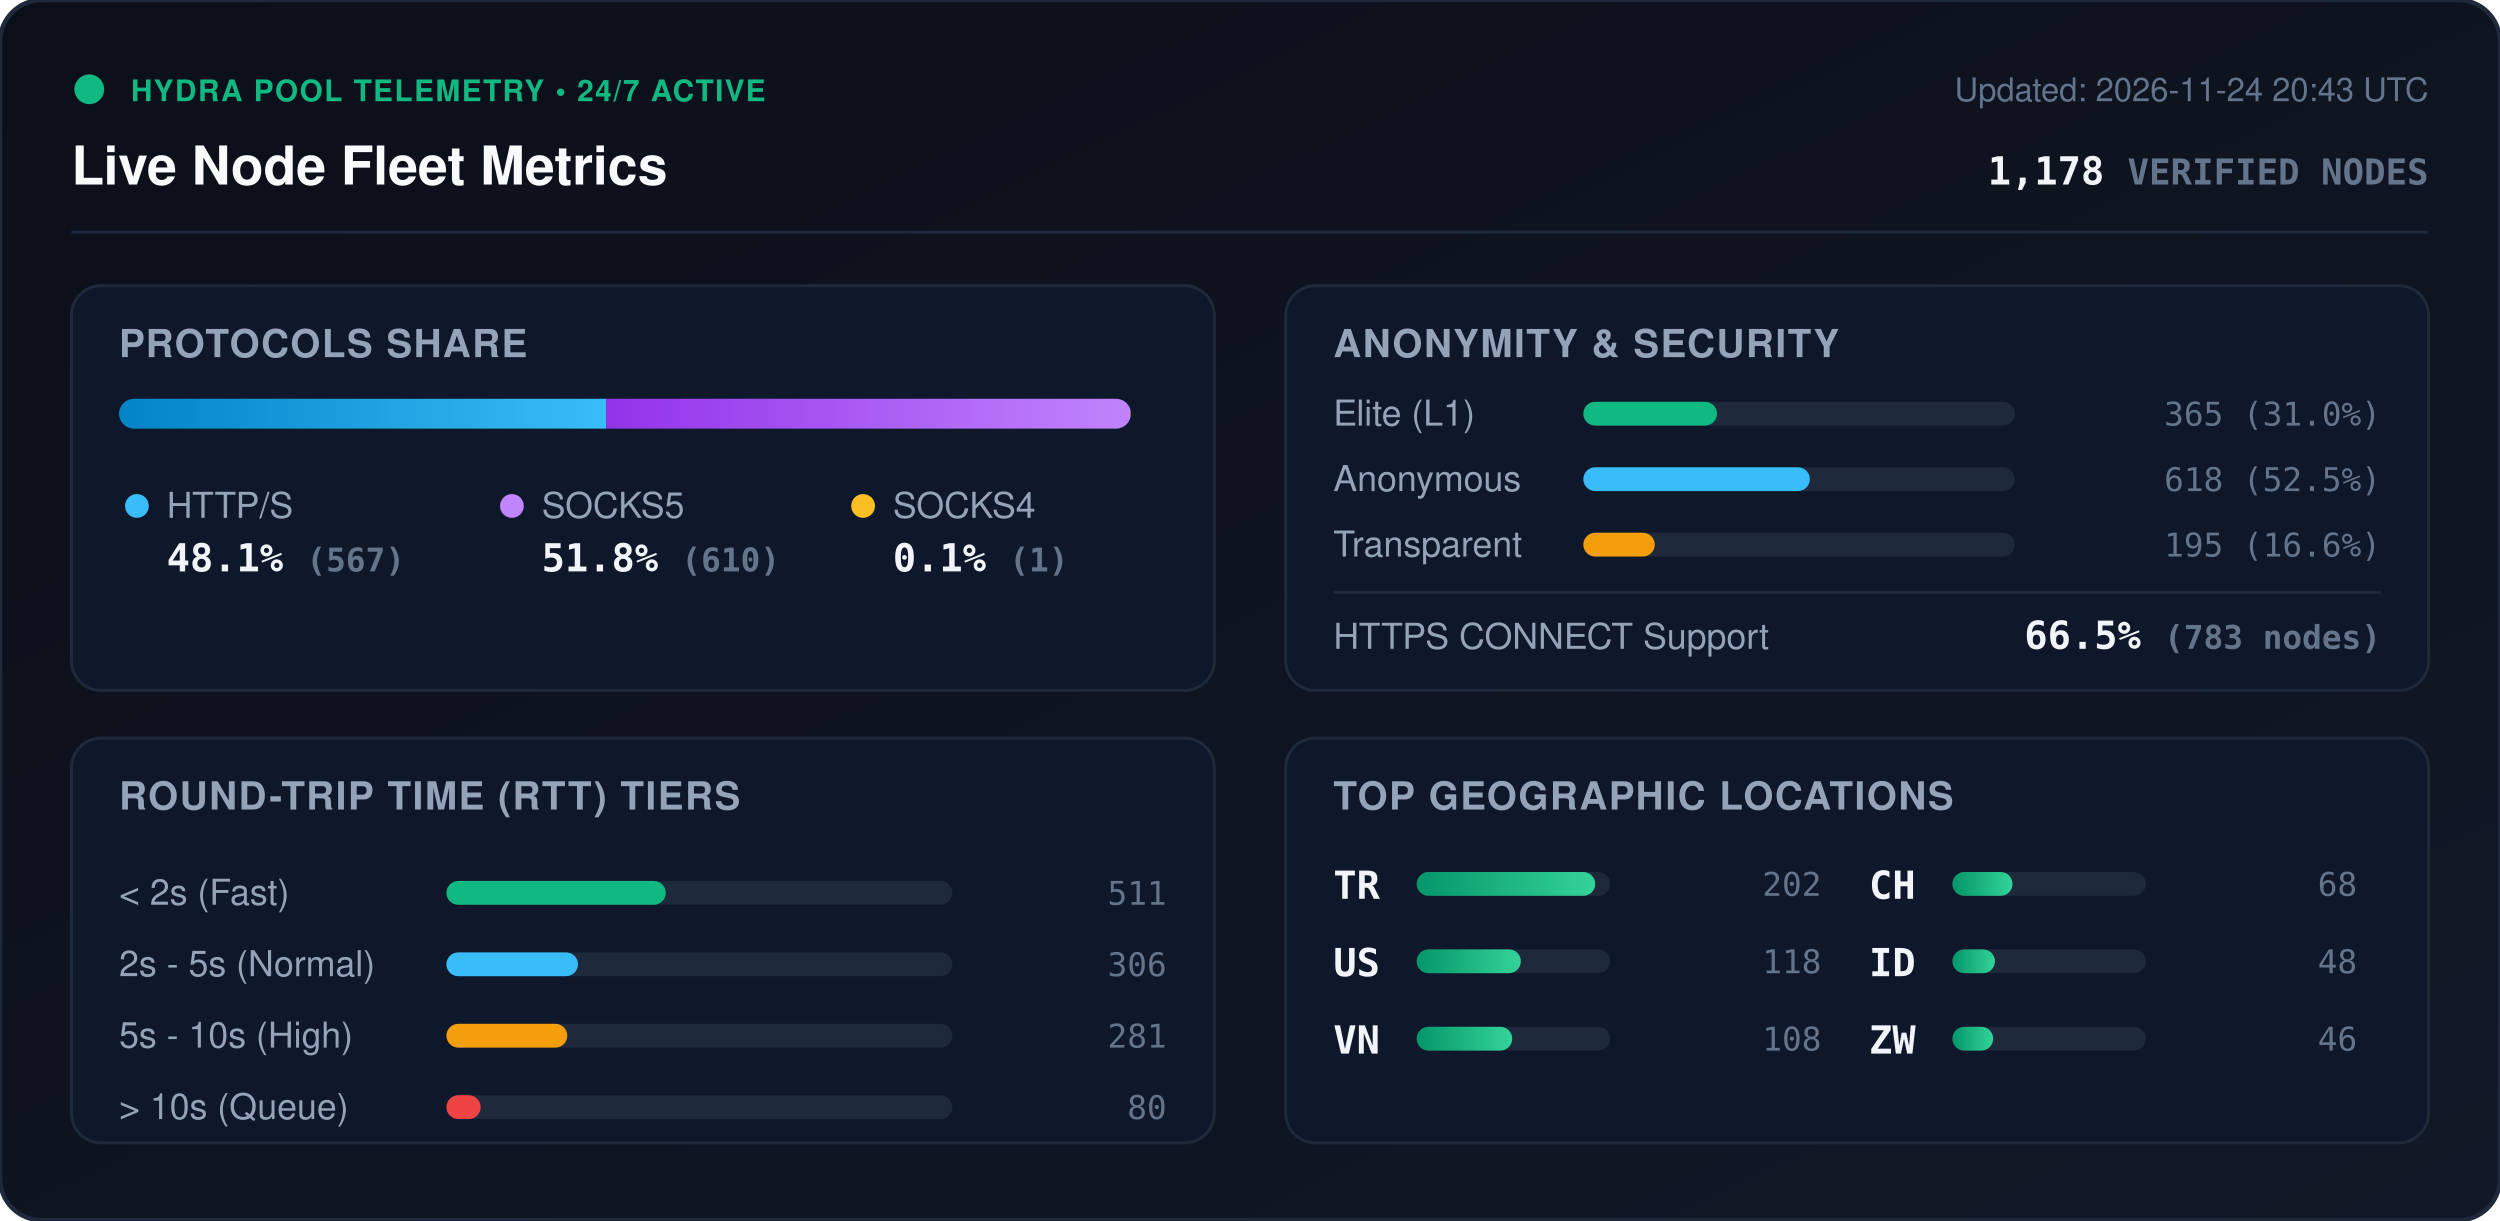
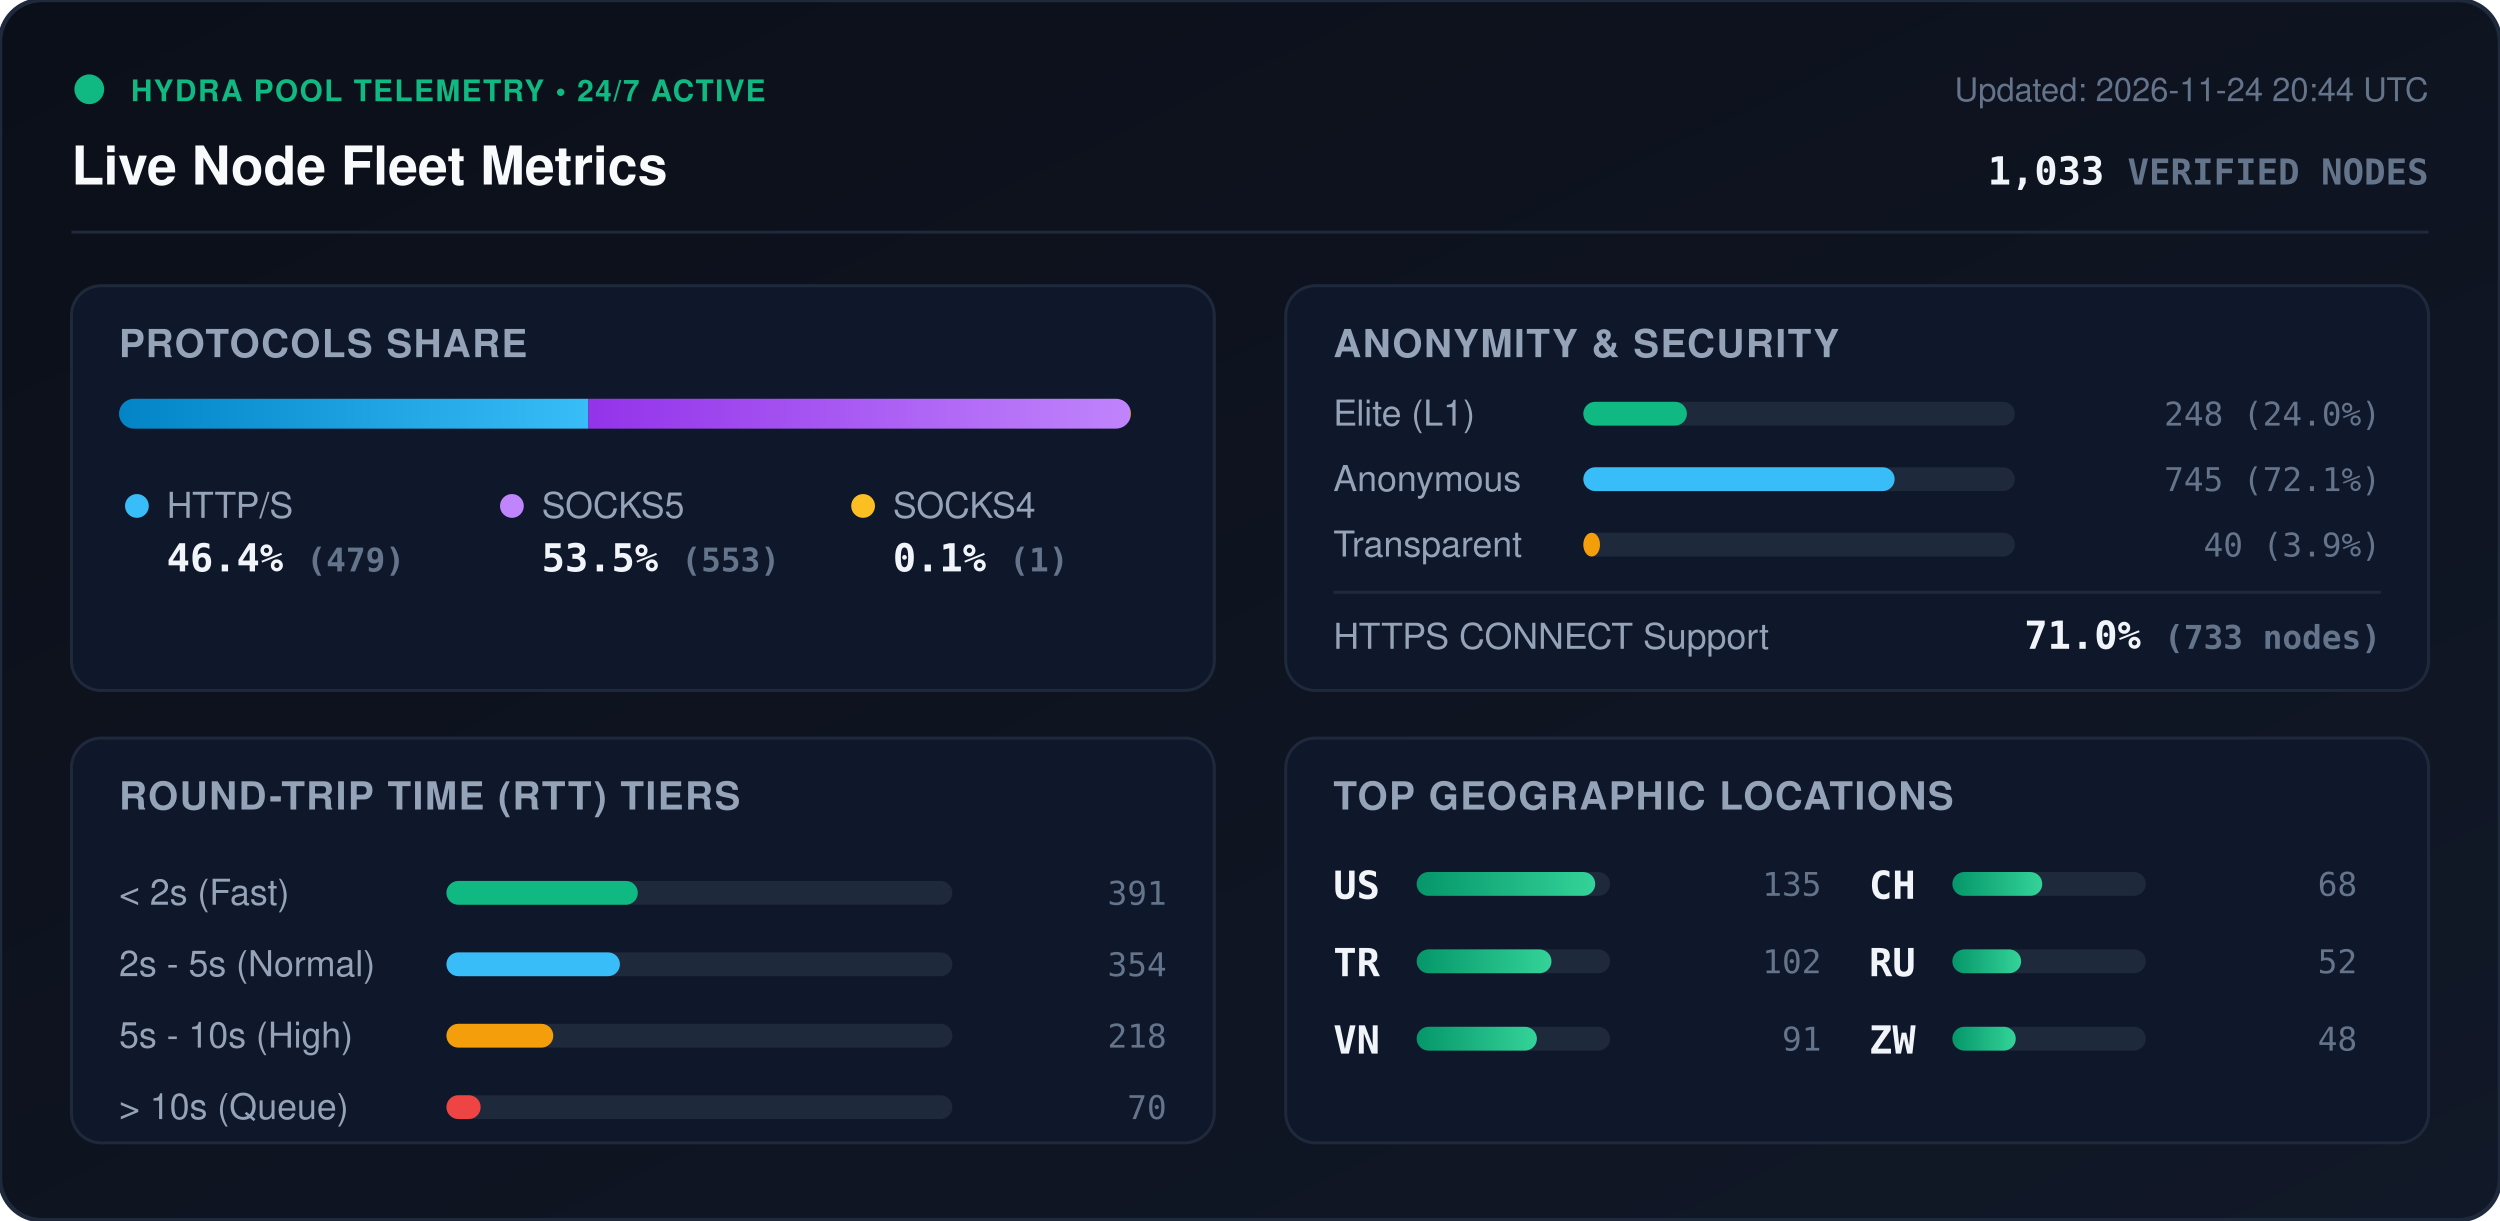
<svg xmlns="http://www.w3.org/2000/svg" viewBox="0 0 840 410" width="840" height="410" style="max-width: 100%; height: auto;">
  <defs>
    <linearGradient id="bg" x1="0%" y1="0%" x2="100%" y2="100%">
      <stop offset="0%" stop-color="#0b0f19" />
      <stop offset="100%" stop-color="#111827" />
    </linearGradient>
    <linearGradient id="bar-http" x1="0%" y1="0%" x2="100%" y2="0%">
      <stop offset="0%" stop-color="#0284c7" />
      <stop offset="100%" stop-color="#38bdf8" />
    </linearGradient>
    <linearGradient id="bar-socks5" x1="0%" y1="0%" x2="100%" y2="0%">
      <stop offset="0%" stop-color="#9333ea" />
      <stop offset="100%" stop-color="#c084fc" />
    </linearGradient>
    <linearGradient id="bar-socks4" x1="0%" y1="0%" x2="100%" y2="0%">
      <stop offset="0%" stop-color="#d97706" />
      <stop offset="100%" stop-color="#fbbf24" />
    </linearGradient>
    <linearGradient id="bar-green" x1="0%" y1="0%" x2="100%" y2="0%">
      <stop offset="0%" stop-color="#059669" />
      <stop offset="100%" stop-color="#34d399" />
    </linearGradient>
    <clipPath id="prog-track-clip">
      <rect width="340.0" height="10" rx="5" />
    </clipPath>
    <style>
      .title { font: 700 18px -apple-system, BlinkMacSystemFont, 'Segoe UI', Helvetica, Arial, sans-serif; fill: #f8fafc; }
      .sub { font: 500 11px -apple-system, BlinkMacSystemFont, 'Segoe UI', Helvetica, Arial, sans-serif; fill: #64748b; }
      .section-hdr { font: 600 13px -apple-system, BlinkMacSystemFont, 'Segoe UI', Helvetica, Arial, sans-serif; fill: #94a3b8; letter-spacing: 0.5px; }
      .metric-val { font: 700 13px -apple-system, BlinkMacSystemFont, 'Segoe UI', Helvetica, Arial, sans-serif; fill: #f1f5f9; }
      .metric-lbl { font: 500 12px -apple-system, BlinkMacSystemFont, 'Segoe UI', Helvetica, Arial, sans-serif; fill: #94a3b8; }
      .badge-txt { font: 700 10px -apple-system, BlinkMacSystemFont, 'Segoe UI', Helvetica, Arial, sans-serif; fill: #10b981; letter-spacing: 0.5px; }
      .mono { font-family: ui-monospace, SFMono-Regular, Menlo, Monaco, Consolas, monospace; }
      .pulse { animation: beacon 2s infinite ease-in-out; }
      @keyframes beacon { 0%, 100% { opacity: 1; } 50% { opacity: 0.35; } }
    </style>
  </defs>
  <rect width="840" height="410" rx="14" fill="url(#bg)" stroke="#1e293b" stroke-width="1.5" />
  <g transform="translate(24, 24)">
    <circle cx="6" cy="6" r="5" fill="#10b981" class="pulse" />
    <text x="20" y="10" class="badge-txt">HYDRA POOL TELEMETRY • 24/7 ACTIVE</text>
    <text x="0" y="38" class="title">Live Node Fleet Metrics</text>
-     <text x="792" y="10" text-anchor="end" class="sub">Updated: 2026-11-24 20:43 UTC</text>
-     <text x="792" y="38" text-anchor="end" class="metric-val mono" fill="#38bdf8">1,178 <tspan font-size="12" fill="#64748b">VERIFIED NODES</tspan>
+     <text x="792" y="10" text-anchor="end" class="sub">Updated: 2026-11-24 20:44 UTC</text>
+     <text x="792" y="38" text-anchor="end" class="metric-val mono" fill="#38bdf8">1,033 <tspan font-size="12" fill="#64748b">VERIFIED NODES</tspan>
    </text>
  </g>
  <line x1="24" y1="78" x2="816" y2="78" stroke="#1e293b" stroke-width="1" />
  <g transform="translate(24, 96)">
    <rect width="384" height="136" rx="10" fill="#0f172a" stroke="#1e293b" />
    <text x="16" y="24" class="section-hdr">PROTOCOLS SHARE</text>
    <g transform="translate(16, 38)">
      <rect width="340.0" height="10" rx="5" fill="#1e293b" />
      <g clip-path="url(#prog-track-clip)">
-         <rect x="0" width="163.7" height="10" fill="url(#bar-http)" />
-         <rect x="163.7" width="176.1" height="10" fill="url(#bar-socks5)" />
-         <rect x="339.8" width="0.3" height="10" fill="url(#bar-socks4)" />
+         <rect x="0" width="157.7" height="10" fill="url(#bar-http)" />
+         <rect x="157.7" width="182.0" height="10" fill="url(#bar-socks5)" />
+         <rect x="339.7" width="0.3" height="10" fill="url(#bar-socks4)" />
      </g>
    </g>
    <g transform="translate(16, 68)">
      <circle cx="6" cy="6" r="4" fill="#38bdf8" />
      <text x="16" y="10" class="metric-lbl">HTTP/S</text>
-       <text x="16" y="28" class="metric-val mono">48.1% <tspan font-size="11" fill="#64748b">(567)</tspan>
+       <text x="16" y="28" class="metric-val mono">46.4% <tspan font-size="11" fill="#64748b">(479)</tspan>
      </text>
      <circle cx="132" cy="6" r="4" fill="#c084fc" />
      <text x="142" y="10" class="metric-lbl">SOCKS5</text>
-       <text x="142" y="28" class="metric-val mono">51.8% <tspan font-size="11" fill="#64748b">(610)</tspan>
+       <text x="142" y="28" class="metric-val mono">53.5% <tspan font-size="11" fill="#64748b">(553)</tspan>
      </text>
      <circle cx="250" cy="6" r="4" fill="#fbbf24" />
      <text x="260" y="10" class="metric-lbl">SOCKS4</text>
      <text x="260" y="28" class="metric-val mono">0.1% <tspan font-size="11" fill="#64748b">(1)</tspan>
      </text>
    </g>
  </g>
  <g transform="translate(432, 96)">
    <rect width="384" height="136" rx="10" fill="#0f172a" stroke="#1e293b" />
    <text x="16" y="24" class="section-hdr">ANONYMITY &amp; SECURITY</text>
    <text x="16" y="47" class="metric-lbl">Elite (L1)</text>
    <rect x="100" y="39" width="145.0" height="8" rx="4" fill="#1e293b" />
-     <rect x="100" y="39" width="44.9" height="8" rx="4" fill="#10b981" />
-     <text x="368" y="47" text-anchor="end" class="mono sub" fill="#e2e8f0">365 (31.0%)</text>
+     <rect x="100" y="39" width="34.8" height="8" rx="4" fill="#10b981" />
+     <text x="368" y="47" text-anchor="end" class="mono sub" fill="#e2e8f0">248 (24.0%)</text>
    <text x="16" y="69" class="metric-lbl">Anonymous</text>
    <rect x="100" y="61" width="145.0" height="8" rx="4" fill="#1e293b" />
-     <rect x="100" y="61" width="76.1" height="8" rx="4" fill="#38bdf8" />
-     <text x="368" y="69" text-anchor="end" class="mono sub" fill="#e2e8f0">618 (52.5%)</text>
+     <rect x="100" y="61" width="104.6" height="8" rx="4" fill="#38bdf8" />
+     <text x="368" y="69" text-anchor="end" class="mono sub" fill="#e2e8f0">745 (72.1%)</text>
    <text x="16" y="91" class="metric-lbl">Transparent</text>
    <rect x="100" y="83" width="145.0" height="8" rx="4" fill="#1e293b" />
-     <rect x="100" y="83" width="24.0" height="8" rx="4" fill="#f59e0b" />
-     <text x="368" y="91" text-anchor="end" class="mono sub" fill="#e2e8f0">195 (16.6%)</text>
+     <rect x="100" y="83" width="5.6" height="8" rx="4" fill="#f59e0b" />
+     <text x="368" y="91" text-anchor="end" class="mono sub" fill="#e2e8f0">40 (3.9%)</text>
    <line x1="16" y1="103" x2="368" y2="103" stroke="#1e293b" stroke-width="1" />
    <text x="16" y="122" class="metric-lbl">HTTPS CONNECT Support</text>
-     <text x="368" y="122" text-anchor="end" class="metric-val mono" fill="#34d399">66.5% <tspan font-size="11" fill="#64748b">(783 nodes)</tspan>
+     <text x="368" y="122" text-anchor="end" class="metric-val mono" fill="#34d399">71.0% <tspan font-size="11" fill="#64748b">(733 nodes)</tspan>
    </text>
  </g>
  <g transform="translate(24, 248)">
    <rect width="384" height="136" rx="10" fill="#0f172a" stroke="#1e293b" />
    <text x="16" y="24" class="section-hdr">ROUND-TRIP TIME (RTT) TIERS</text>
    <g transform="translate(16, 42)">
      <text x="0" y="14" class="metric-lbl">&lt; 2s (Fast)</text>
      <rect x="110" y="6" width="170" height="8" rx="4" fill="#1e293b" />
-       <rect x="110" y="6" width="73.7" height="8" rx="4" fill="#10b981" />
-       <text x="352" y="14" text-anchor="end" class="mono sub">511</text>
+       <rect x="110" y="6" width="64.3" height="8" rx="4" fill="#10b981" />
+       <text x="352" y="14" text-anchor="end" class="mono sub">391</text>
      <text x="0" y="38" class="metric-lbl">2s - 5s (Normal)</text>
      <rect x="110" y="30" width="170" height="8" rx="4" fill="#1e293b" />
-       <rect x="110" y="30" width="44.2" height="8" rx="4" fill="#38bdf8" />
-       <text x="352" y="38" text-anchor="end" class="mono sub">306</text>
+       <rect x="110" y="30" width="58.3" height="8" rx="4" fill="#38bdf8" />
+       <text x="352" y="38" text-anchor="end" class="mono sub">354</text>
      <text x="0" y="62" class="metric-lbl">5s - 10s (High)</text>
      <rect x="110" y="54" width="170" height="8" rx="4" fill="#1e293b" />
-       <rect x="110" y="54" width="40.6" height="8" rx="4" fill="#f59e0b" />
-       <text x="352" y="62" text-anchor="end" class="mono sub">281</text>
+       <rect x="110" y="54" width="35.9" height="8" rx="4" fill="#f59e0b" />
+       <text x="352" y="62" text-anchor="end" class="mono sub">218</text>
      <text x="0" y="86" class="metric-lbl">&gt; 10s (Queue)</text>
      <rect x="110" y="78" width="170" height="8" rx="4" fill="#1e293b" />
      <rect x="110" y="78" width="11.5" height="8" rx="4" fill="#ef4444" />
-       <text x="352" y="86" text-anchor="end" class="mono sub">80</text>
+       <text x="352" y="86" text-anchor="end" class="mono sub">70</text>
    </g>
  </g>
  <g transform="translate(432, 248)">
    <rect width="384" height="136" rx="10" fill="#0f172a" stroke="#1e293b" />
    <text x="16" y="24" class="section-hdr">TOP GEOGRAPHIC LOCATIONS</text>
    <g transform="translate(16, 42)">
      <g transform="translate(0, 0)">
+         <text x="0" y="12" class="mono metric-val" font-size="12">US</text>
+         <rect x="28" y="3" width="65" height="8" rx="4" fill="#1e293b" />
+         <rect x="28" y="3" width="60.0" height="8" rx="4" fill="url(#bar-green)" />
+         <text x="164" y="11" text-anchor="end" class="mono sub">135</text>
+       </g>
+       <g transform="translate(0, 26)">
        <text x="0" y="12" class="mono metric-val" font-size="12">TR</text>
        <rect x="28" y="3" width="65" height="8" rx="4" fill="#1e293b" />
-         <rect x="28" y="3" width="60.0" height="8" rx="4" fill="url(#bar-green)" />
-         <text x="164" y="11" text-anchor="end" class="mono sub">202</text>
-       </g>
-       <g transform="translate(0, 26)">
-         <text x="0" y="12" class="mono metric-val" font-size="12">US</text>
-         <rect x="28" y="3" width="65" height="8" rx="4" fill="#1e293b" />
-         <rect x="28" y="3" width="35.0" height="8" rx="4" fill="url(#bar-green)" />
-         <text x="164" y="11" text-anchor="end" class="mono sub">118</text>
+         <rect x="28" y="3" width="45.3" height="8" rx="4" fill="url(#bar-green)" />
+         <text x="164" y="11" text-anchor="end" class="mono sub">102</text>
      </g>
      <g transform="translate(0, 52)">
        <text x="0" y="12" class="mono metric-val" font-size="12">VN</text>
        <rect x="28" y="3" width="65" height="8" rx="4" fill="#1e293b" />
-         <rect x="28" y="3" width="32.1" height="8" rx="4" fill="url(#bar-green)" />
-         <text x="164" y="11" text-anchor="end" class="mono sub">108</text>
+         <rect x="28" y="3" width="40.4" height="8" rx="4" fill="url(#bar-green)" />
+         <text x="164" y="11" text-anchor="end" class="mono sub">91</text>
      </g>
      <g transform="translate(180, 0)">
        <text x="0" y="12" class="mono metric-val" font-size="12">CH</text>
        <rect x="28" y="3" width="65" height="8" rx="4" fill="#1e293b" />
-         <rect x="28" y="3" width="20.2" height="8" rx="4" fill="url(#bar-green)" />
+         <rect x="28" y="3" width="30.2" height="8" rx="4" fill="url(#bar-green)" />
        <text x="164" y="11" text-anchor="end" class="mono sub">68</text>
      </g>
      <g transform="translate(180, 26)">
-         <text x="0" y="12" class="mono metric-val" font-size="12">ID</text>
+         <text x="0" y="12" class="mono metric-val" font-size="12">RU</text>
        <rect x="28" y="3" width="65" height="8" rx="4" fill="#1e293b" />
-         <rect x="28" y="3" width="14.3" height="8" rx="4" fill="url(#bar-green)" />
-         <text x="164" y="11" text-anchor="end" class="mono sub">48</text>
+         <rect x="28" y="3" width="23.1" height="8" rx="4" fill="url(#bar-green)" />
+         <text x="164" y="11" text-anchor="end" class="mono sub">52</text>
      </g>
      <g transform="translate(180, 52)">
        <text x="0" y="12" class="mono metric-val" font-size="12">ZW</text>
        <rect x="28" y="3" width="65" height="8" rx="4" fill="#1e293b" />
-         <rect x="28" y="3" width="13.7" height="8" rx="4" fill="url(#bar-green)" />
-         <text x="164" y="11" text-anchor="end" class="mono sub">46</text>
+         <rect x="28" y="3" width="21.3" height="8" rx="4" fill="url(#bar-green)" />
+         <text x="164" y="11" text-anchor="end" class="mono sub">48</text>
      </g>
    </g>
  </g>
</svg>
